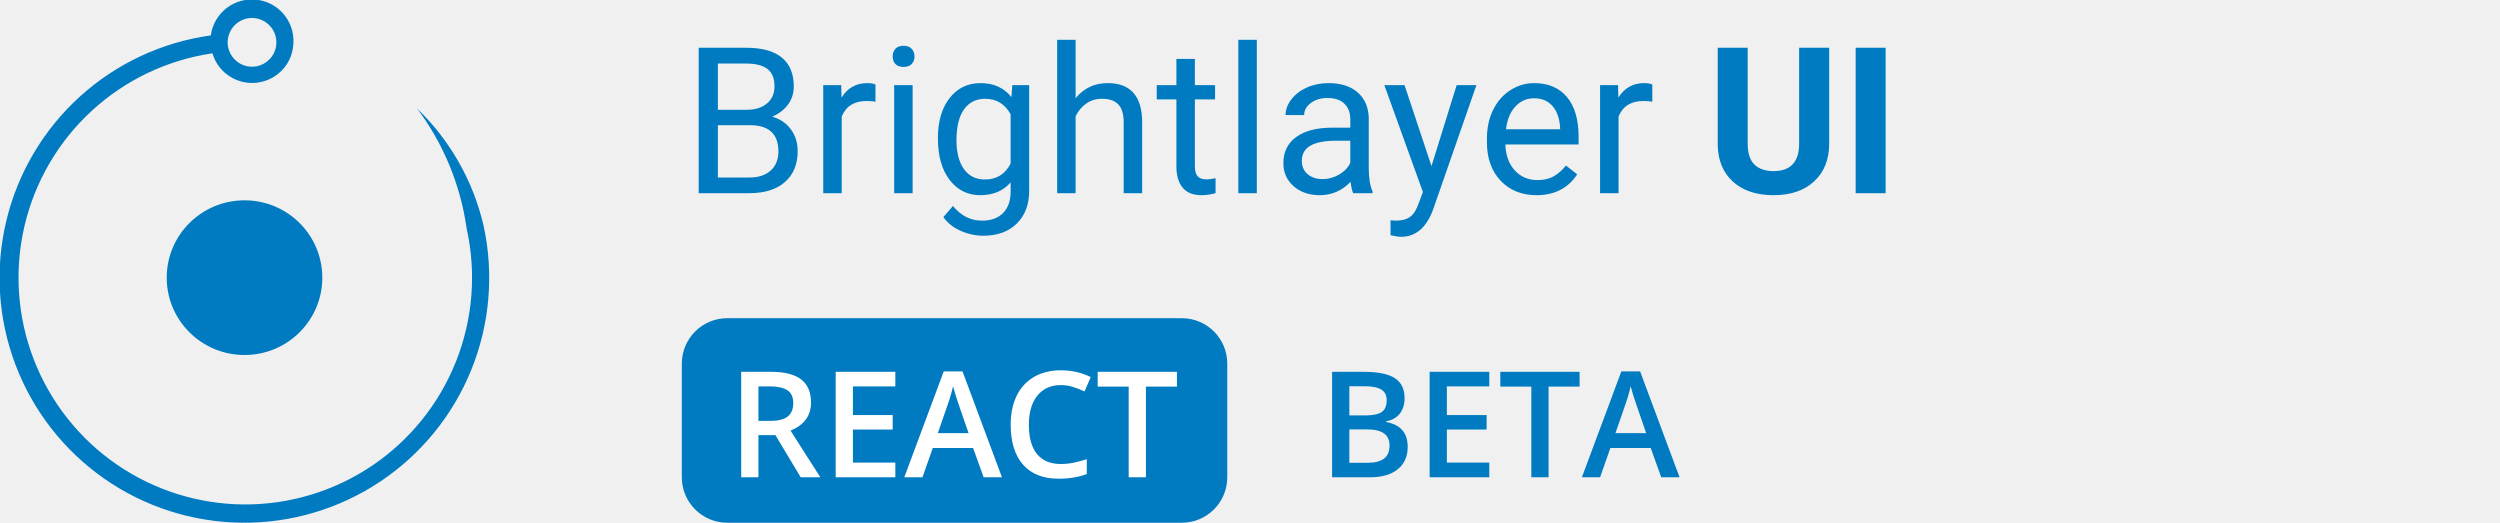
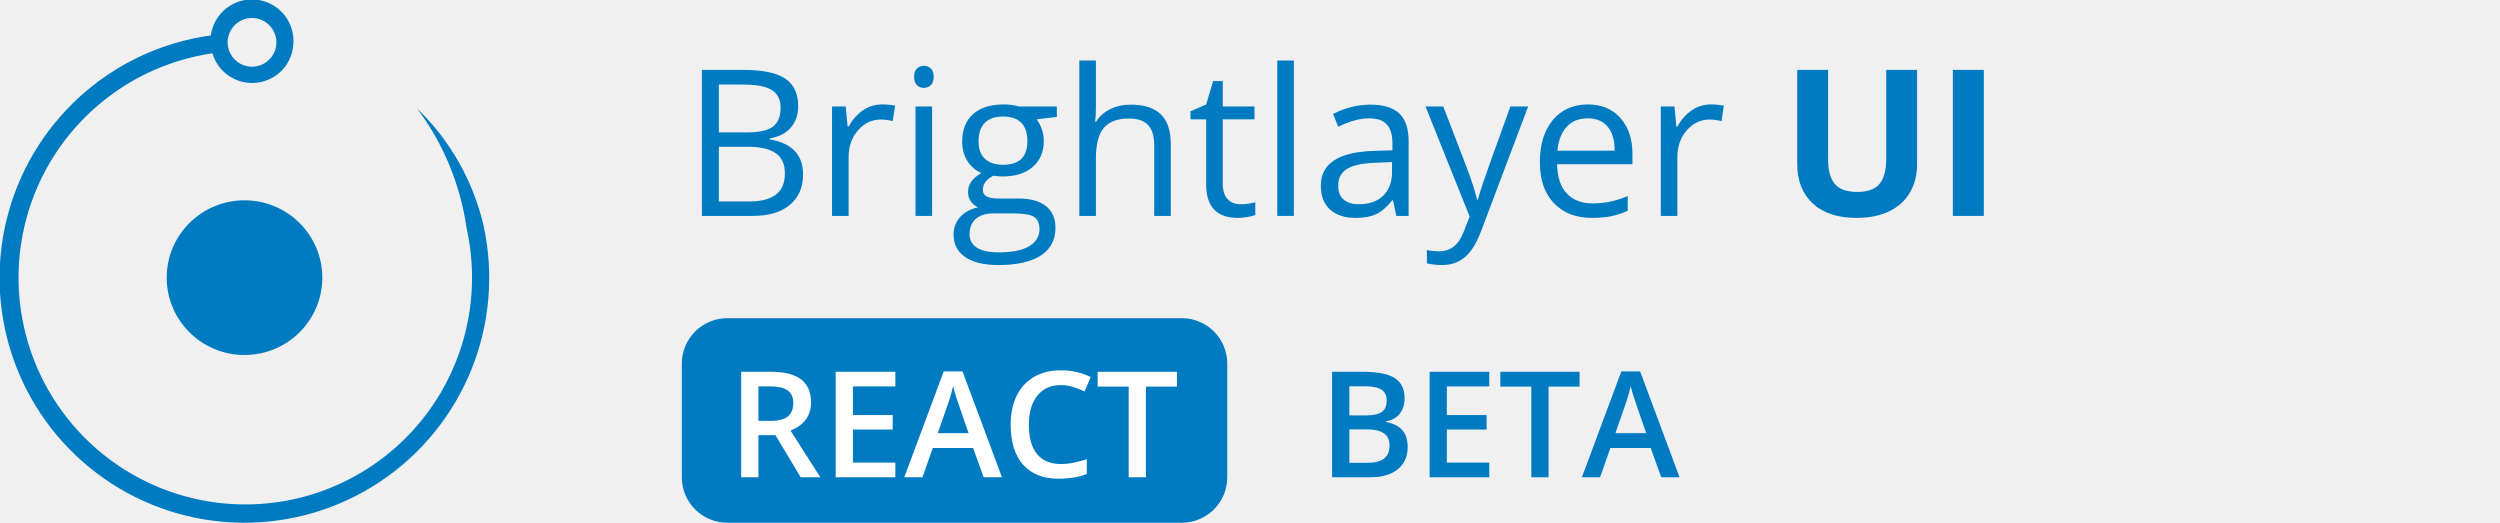
<svg xmlns="http://www.w3.org/2000/svg" width="220" height="46" viewBox="0 0 220 46" fill="none">
-   <g clip-path="url(#clip0_503_74052)">
+   <g clip-path="url(#clip0_503_74196)">
    <path d="M21.517 31.24C25.298 31.24 28.363 28.193 28.363 24.434C28.363 20.675 25.298 17.628 21.517 17.628C17.736 17.628 14.671 20.675 14.671 24.434C14.671 28.193 17.736 31.24 21.517 31.24Z" fill="#007BC1" />
    <path d="M41.062 20.091C41.935 24.004 41.609 28.09 40.126 31.816C38.643 35.541 36.072 38.734 32.748 40.977C29.424 43.22 25.502 44.41 21.492 44.391C17.482 44.372 13.571 43.146 10.268 40.872C6.966 38.597 4.425 35.381 2.977 31.642C1.529 27.902 1.241 23.814 2.151 19.908C3.06 16.003 5.126 12.462 8.077 9.748C11.028 7.033 14.729 5.271 18.697 4.691C18.866 5.275 19.181 5.808 19.61 6.24C20.295 6.92 21.221 7.302 22.186 7.302C23.151 7.302 24.077 6.92 24.762 6.24C25.341 5.664 25.705 4.907 25.794 4.095C25.924 3.134 25.667 2.161 25.08 1.39C24.493 0.619 23.623 0.113 22.663 -0.017C21.702 -0.147 20.729 0.11 19.958 0.697C19.187 1.285 18.681 2.154 18.551 3.115C14.261 3.709 10.249 5.582 7.039 8.49C3.83 11.399 1.571 15.207 0.559 19.418C-0.454 23.629 -0.174 28.048 1.362 32.098C2.899 36.147 5.62 39.64 9.171 42.12C12.722 44.599 16.939 45.951 21.27 45.999C25.601 46.046 29.845 44.787 33.45 42.386C37.055 39.985 39.852 36.553 41.477 32.538C43.102 28.523 43.479 24.111 42.559 19.879C41.649 15.942 39.616 12.354 36.706 9.55C39.023 12.64 40.522 16.266 41.062 20.091ZM24.311 3.909C24.274 4.409 24.057 4.879 23.702 5.233C23.41 5.529 23.039 5.733 22.633 5.822C22.227 5.91 21.804 5.879 21.416 5.732C21.027 5.584 20.69 5.328 20.445 4.992C20.2 4.657 20.057 4.258 20.034 3.843C20.02 3.543 20.068 3.244 20.175 2.963C20.282 2.683 20.446 2.428 20.657 2.214C20.855 2.014 21.091 1.854 21.351 1.746C21.611 1.637 21.891 1.581 22.173 1.581C22.455 1.581 22.734 1.637 22.994 1.746C23.255 1.854 23.491 2.014 23.689 2.214C23.912 2.433 24.083 2.699 24.191 2.992C24.299 3.285 24.34 3.598 24.311 3.909Z" fill="#007BC1" />
    <path d="M104 28H64C61.791 28 60 29.791 60 32V42C60 44.209 61.791 46 64 46H104C106.209 46 108 44.209 108 42V32C108 29.791 106.209 28 104 28Z" fill="#007BC1" />
    <path d="M66.742 37.036H67.796C68.503 37.036 69.015 36.905 69.332 36.643C69.649 36.38 69.808 35.991 69.808 35.475C69.808 34.95 69.637 34.573 69.294 34.345C68.951 34.116 68.435 34.002 67.745 34.002H66.742V37.036ZM66.742 38.293V42H65.225V32.72H67.847C69.044 32.72 69.931 32.944 70.506 33.393C71.082 33.841 71.37 34.518 71.37 35.424C71.37 36.579 70.769 37.402 69.567 37.893L72.189 42H70.462L68.24 38.293H66.742ZM78.79 42H73.54V32.72H78.79V34.002H75.058V36.528H78.555V37.798H75.058V40.711H78.79V42ZM86.56 42L85.633 39.423H82.085L81.177 42H79.577L83.049 32.682H84.7L88.172 42H86.56ZM85.233 38.115L84.363 35.589C84.3 35.42 84.211 35.153 84.097 34.789C83.987 34.425 83.91 34.158 83.868 33.989C83.754 34.51 83.587 35.079 83.367 35.697L82.529 38.115H85.233ZM93.345 33.888C92.474 33.888 91.788 34.197 91.289 34.815C90.789 35.432 90.54 36.285 90.54 37.373C90.54 38.511 90.779 39.372 91.257 39.956C91.739 40.54 92.435 40.832 93.345 40.832C93.739 40.832 94.12 40.794 94.488 40.718C94.856 40.637 95.239 40.536 95.637 40.413V41.714C94.909 41.989 94.084 42.127 93.161 42.127C91.803 42.127 90.76 41.717 90.032 40.895C89.304 40.07 88.94 38.892 88.94 37.36C88.94 36.395 89.116 35.551 89.467 34.827C89.822 34.103 90.334 33.549 91.003 33.164C91.671 32.779 92.457 32.586 93.358 32.586C94.306 32.586 95.182 32.785 95.986 33.183L95.44 34.446C95.127 34.298 94.795 34.169 94.443 34.059C94.096 33.945 93.73 33.888 93.345 33.888ZM100.842 42H99.325V34.021H96.595V32.72H103.571V34.021H100.842V42Z" fill="white" />
    <path d="M117.225 32.72H119.98C121.258 32.72 122.181 32.906 122.748 33.278C123.319 33.651 123.604 34.239 123.604 35.043C123.604 35.585 123.465 36.035 123.186 36.395C122.906 36.755 122.504 36.981 121.979 37.074V37.138C122.631 37.26 123.109 37.504 123.414 37.868C123.723 38.227 123.877 38.716 123.877 39.334C123.877 40.168 123.585 40.822 123.001 41.295C122.422 41.765 121.613 42 120.577 42H117.225V32.72ZM118.742 36.554H120.202C120.837 36.554 121.3 36.454 121.592 36.255C121.884 36.052 122.03 35.709 122.03 35.227C122.03 34.791 121.872 34.476 121.554 34.281C121.241 34.087 120.742 33.989 120.056 33.989H118.742V36.554ZM118.742 37.785V40.724H120.354C120.989 40.724 121.467 40.603 121.789 40.362C122.115 40.117 122.278 39.732 122.278 39.207C122.278 38.725 122.113 38.367 121.783 38.134C121.453 37.901 120.951 37.785 120.278 37.785H118.742ZM131.057 42H125.807V32.72H131.057V34.002H127.324V36.528H130.822V37.798H127.324V40.711H131.057V42ZM136.274 42H134.757V34.021H132.028V32.72H139.004V34.021H136.274V42ZM146.189 42L145.263 39.423H141.714L140.807 42H139.207L142.679 32.682H144.33L147.802 42H146.189ZM144.863 38.115L143.993 35.589C143.93 35.42 143.841 35.153 143.727 34.789C143.617 34.425 143.54 34.158 143.498 33.989C143.384 34.51 143.217 35.079 142.997 35.697L142.159 38.115H144.863Z" fill="#007BC1" />
-     <path d="M61.485 17V4.203H65.669C67.058 4.203 68.101 4.49 68.798 5.064C69.501 5.639 69.853 6.488 69.853 7.613C69.853 8.211 69.683 8.741 69.343 9.204C69.003 9.661 68.54 10.016 67.954 10.268C68.645 10.461 69.19 10.83 69.589 11.375C69.993 11.914 70.195 12.559 70.195 13.309C70.195 14.457 69.823 15.359 69.079 16.016C68.335 16.672 67.283 17 65.924 17H61.485ZM63.173 11.015V15.62H65.959C66.744 15.62 67.362 15.418 67.814 15.014C68.27 14.604 68.499 14.041 68.499 13.326C68.499 11.785 67.661 11.015 65.985 11.015H63.173ZM63.173 9.661H65.722C66.46 9.661 67.049 9.477 67.488 9.107C67.934 8.738 68.156 8.237 68.156 7.604C68.156 6.901 67.951 6.392 67.541 6.075C67.131 5.753 66.507 5.592 65.669 5.592H63.173V9.661ZM77.042 8.949C76.796 8.908 76.529 8.888 76.242 8.888C75.176 8.888 74.452 9.342 74.071 10.25V17H72.445V7.49H74.027L74.054 8.589C74.587 7.739 75.343 7.314 76.321 7.314C76.638 7.314 76.878 7.355 77.042 7.438V8.949ZM80.311 17H78.686V7.49H80.311V17ZM78.554 4.968C78.554 4.704 78.633 4.481 78.791 4.3C78.955 4.118 79.195 4.027 79.512 4.027C79.828 4.027 80.068 4.118 80.232 4.3C80.397 4.481 80.478 4.704 80.478 4.968C80.478 5.231 80.397 5.451 80.232 5.627C80.068 5.803 79.828 5.891 79.512 5.891C79.195 5.891 78.955 5.803 78.791 5.627C78.633 5.451 78.554 5.231 78.554 4.968ZM82.535 12.166C82.535 10.684 82.878 9.506 83.564 8.633C84.249 7.754 85.157 7.314 86.288 7.314C87.448 7.314 88.353 7.725 89.004 8.545L89.083 7.49H90.568V16.771C90.568 18.002 90.202 18.972 89.47 19.681C88.743 20.39 87.765 20.744 86.534 20.744C85.849 20.744 85.178 20.598 84.522 20.305C83.865 20.012 83.364 19.61 83.019 19.101L83.862 18.125C84.56 18.986 85.412 19.417 86.42 19.417C87.211 19.417 87.826 19.194 88.266 18.749C88.711 18.304 88.934 17.677 88.934 16.868V16.051C88.283 16.801 87.395 17.176 86.27 17.176C85.157 17.176 84.255 16.727 83.564 15.831C82.878 14.935 82.535 13.713 82.535 12.166ZM84.17 12.351C84.17 13.423 84.39 14.267 84.829 14.882C85.269 15.491 85.884 15.796 86.675 15.796C87.7 15.796 88.453 15.33 88.934 14.398V10.057C88.436 9.148 87.689 8.694 86.692 8.694C85.901 8.694 85.283 9.002 84.838 9.617C84.393 10.232 84.17 11.144 84.17 12.351ZM94.655 8.642C95.376 7.757 96.314 7.314 97.468 7.314C99.478 7.314 100.491 8.448 100.509 10.716V17H98.883V10.707C98.877 10.021 98.719 9.515 98.408 9.187C98.103 8.858 97.626 8.694 96.976 8.694C96.448 8.694 95.985 8.835 95.587 9.116C95.189 9.397 94.878 9.767 94.655 10.224V17H93.029V3.5H94.655V8.642ZM105.149 5.188V7.49H106.925V8.747H105.149V14.645C105.149 15.025 105.229 15.312 105.387 15.506C105.545 15.693 105.814 15.787 106.195 15.787C106.383 15.787 106.641 15.752 106.969 15.682V17C106.541 17.117 106.125 17.176 105.721 17.176C104.994 17.176 104.446 16.956 104.077 16.517C103.708 16.077 103.523 15.453 103.523 14.645V8.747H101.792V7.49H103.523V5.188H105.149ZM110.599 17H108.973V3.5H110.599V17ZM119.08 17C118.986 16.812 118.91 16.479 118.852 15.998C118.096 16.783 117.193 17.176 116.145 17.176C115.207 17.176 114.437 16.912 113.833 16.385C113.235 15.852 112.937 15.178 112.937 14.363C112.937 13.373 113.312 12.605 114.062 12.06C114.817 11.51 115.878 11.234 117.243 11.234H118.825V10.487C118.825 9.919 118.655 9.468 118.315 9.134C117.976 8.794 117.475 8.624 116.812 8.624C116.232 8.624 115.746 8.771 115.354 9.063C114.961 9.356 114.765 9.711 114.765 10.127H113.13C113.13 9.652 113.297 9.195 113.631 8.756C113.971 8.311 114.428 7.959 115.002 7.701C115.582 7.443 116.218 7.314 116.909 7.314C118.005 7.314 118.863 7.59 119.484 8.141C120.105 8.686 120.428 9.438 120.451 10.399V14.776C120.451 15.649 120.562 16.344 120.785 16.859V17H119.08ZM116.382 15.761C116.892 15.761 117.375 15.629 117.832 15.365C118.289 15.102 118.62 14.759 118.825 14.337V12.386H117.551C115.559 12.386 114.562 12.969 114.562 14.135C114.562 14.645 114.732 15.043 115.072 15.33C115.412 15.617 115.849 15.761 116.382 15.761ZM125.971 14.618L128.186 7.49H129.926L126.103 18.468C125.511 20.05 124.57 20.841 123.281 20.841L122.974 20.814L122.367 20.7V19.382L122.807 19.417C123.357 19.417 123.785 19.306 124.09 19.083C124.4 18.86 124.655 18.453 124.854 17.861L125.215 16.895L121.822 7.49H123.598L125.971 14.618ZM135.208 17.176C133.919 17.176 132.87 16.754 132.062 15.91C131.253 15.06 130.849 13.927 130.849 12.509V12.21C130.849 11.267 131.027 10.426 131.385 9.688C131.748 8.943 132.252 8.363 132.896 7.947C133.547 7.525 134.25 7.314 135.006 7.314C136.242 7.314 137.203 7.722 137.889 8.536C138.574 9.351 138.917 10.517 138.917 12.034V12.711H132.475C132.498 13.648 132.771 14.407 133.292 14.987C133.819 15.562 134.487 15.849 135.296 15.849C135.87 15.849 136.356 15.731 136.755 15.497C137.153 15.263 137.502 14.952 137.801 14.565L138.794 15.339C137.997 16.564 136.802 17.176 135.208 17.176ZM135.006 8.65C134.35 8.65 133.799 8.891 133.354 9.371C132.908 9.846 132.633 10.514 132.527 11.375H137.291V11.252C137.244 10.426 137.021 9.787 136.623 9.336C136.225 8.879 135.686 8.65 135.006 8.65ZM145.403 8.949C145.157 8.908 144.891 8.888 144.604 8.888C143.537 8.888 142.813 9.342 142.433 10.25V17H140.807V7.49H142.389L142.415 8.589C142.948 7.739 143.704 7.314 144.683 7.314C144.999 7.314 145.239 7.355 145.403 7.438V8.949ZM160.969 4.203V12.632C160.969 14.032 160.529 15.14 159.65 15.954C158.777 16.769 157.582 17.176 156.064 17.176C154.57 17.176 153.384 16.78 152.505 15.989C151.626 15.198 151.178 14.111 151.16 12.729V4.203H153.797V12.649C153.797 13.487 153.996 14.1 154.395 14.486C154.799 14.867 155.355 15.058 156.064 15.058C157.547 15.058 158.3 14.278 158.323 12.72V4.203H160.969ZM165.935 17H163.298V4.203H165.935V17Z" fill="#007BC1" />
+     <path d="M61.767 6.15H65.397C67.102 6.15 68.335 6.405 69.097 6.915C69.858 7.425 70.239 8.23 70.239 9.332C70.239 10.094 70.025 10.724 69.598 11.222C69.176 11.714 68.558 12.033 67.743 12.18V12.268C69.694 12.602 70.67 13.627 70.67 15.344C70.67 16.492 70.28 17.389 69.501 18.033C68.728 18.678 67.644 19 66.249 19H61.767V6.15ZM63.261 11.652H65.722C66.776 11.652 67.535 11.488 67.998 11.16C68.461 10.826 68.692 10.267 68.692 9.481C68.692 8.761 68.435 8.242 67.919 7.926C67.403 7.604 66.583 7.442 65.458 7.442H63.261V11.652ZM63.261 12.918V17.726H65.941C66.978 17.726 67.758 17.526 68.279 17.128C68.807 16.724 69.07 16.094 69.07 15.238C69.07 14.441 68.801 13.855 68.262 13.48C67.728 13.105 66.914 12.918 65.818 12.918H63.261Z" fill="#007BC1" />
+     <path d="M77.613 9.191C78.041 9.191 78.425 9.227 78.765 9.297L78.562 10.65C78.164 10.562 77.812 10.519 77.508 10.519C76.728 10.519 76.061 10.835 75.504 11.468C74.953 12.101 74.678 12.889 74.678 13.832V19H73.219V9.367H74.423L74.59 11.151H74.66C75.018 10.524 75.448 10.041 75.952 9.701C76.456 9.361 77.01 9.191 77.613 9.191Z" fill="#007BC1" />
+     <path d="M82.025 19H80.566V9.367H82.025V19ZM80.443 6.757C80.443 6.423 80.525 6.18 80.689 6.027C80.853 5.869 81.059 5.79 81.305 5.79C81.539 5.79 81.741 5.869 81.911 6.027C82.081 6.186 82.166 6.429 82.166 6.757C82.166 7.085 82.081 7.331 81.911 7.495C81.741 7.653 81.539 7.732 81.305 7.732C81.059 7.732 80.853 7.653 80.689 7.495C80.525 7.331 80.443 7.085 80.443 6.757Z" fill="#007BC1" />
+     <path d="M93.003 9.367V10.29L91.219 10.501C91.383 10.706 91.529 10.976 91.658 11.31C91.787 11.638 91.852 12.01 91.852 12.426C91.852 13.369 91.529 14.122 90.885 14.685C90.24 15.247 89.356 15.528 88.231 15.528C87.943 15.528 87.674 15.505 87.422 15.458C86.801 15.786 86.49 16.199 86.49 16.697C86.49 16.961 86.599 17.157 86.815 17.286C87.032 17.409 87.404 17.471 87.932 17.471H89.637C90.68 17.471 91.48 17.69 92.036 18.13C92.599 18.569 92.88 19.208 92.88 20.046C92.88 21.112 92.452 21.924 91.597 22.48C90.741 23.043 89.493 23.324 87.853 23.324C86.593 23.324 85.62 23.09 84.935 22.621C84.255 22.152 83.915 21.49 83.915 20.635C83.915 20.049 84.103 19.542 84.478 19.114C84.853 18.686 85.38 18.396 86.06 18.244C85.814 18.133 85.606 17.96 85.436 17.726C85.272 17.491 85.189 17.219 85.189 16.908C85.189 16.557 85.283 16.249 85.471 15.985C85.658 15.722 85.954 15.467 86.358 15.221C85.86 15.016 85.453 14.667 85.137 14.175C84.826 13.683 84.671 13.12 84.671 12.487C84.671 11.433 84.987 10.621 85.62 10.053C86.253 9.479 87.149 9.191 88.31 9.191C88.814 9.191 89.268 9.25 89.672 9.367H93.003ZM85.321 20.617C85.321 21.139 85.541 21.534 85.981 21.804C86.42 22.073 87.05 22.208 87.87 22.208C89.095 22.208 90 22.023 90.586 21.654C91.178 21.291 91.474 20.796 91.474 20.169C91.474 19.648 91.312 19.284 90.99 19.079C90.668 18.88 90.061 18.78 89.171 18.78H87.422C86.76 18.78 86.244 18.939 85.875 19.255C85.506 19.571 85.321 20.025 85.321 20.617ZM86.112 12.452C86.112 13.126 86.303 13.636 86.684 13.981C87.064 14.327 87.595 14.5 88.274 14.5C89.698 14.5 90.41 13.809 90.41 12.426C90.41 10.979 89.689 10.255 88.248 10.255C87.562 10.255 87.035 10.44 86.666 10.809C86.297 11.178 86.112 11.726 86.112 12.452Z" fill="#007BC1" />
+     <path d="M101.572 19V12.769C101.572 11.983 101.394 11.398 101.036 11.011C100.679 10.624 100.119 10.431 99.357 10.431C98.344 10.431 97.603 10.706 97.134 11.257C96.671 11.808 96.439 12.71 96.439 13.964V19H94.981V5.324H96.439V9.464C96.439 9.962 96.416 10.375 96.369 10.703H96.457C96.744 10.24 97.151 9.877 97.679 9.613C98.212 9.344 98.818 9.209 99.498 9.209C100.676 9.209 101.558 9.49 102.144 10.053C102.735 10.609 103.031 11.497 103.031 12.716V19H101.572Z" fill="#007BC1" />
+     <path d="M109.148 17.972C109.406 17.972 109.655 17.954 109.896 17.919C110.136 17.878 110.326 17.837 110.467 17.796V18.912C110.309 18.988 110.074 19.05 109.764 19.097C109.459 19.149 109.184 19.176 108.938 19.176C107.074 19.176 106.143 18.194 106.143 16.231V10.501H104.763V9.798L106.143 9.191L106.758 7.135H107.602V9.367H110.396V10.501H107.602V16.17C107.602 16.75 107.739 17.195 108.015 17.506C108.29 17.816 108.668 17.972 109.148 17.972Z" fill="#007BC1" />
+     <path d="M113.859 19H112.4V5.324H113.859V19Z" fill="#007BC1" />
+     <path d="M122.877 19L122.587 17.629H122.517C122.036 18.232 121.556 18.643 121.075 18.859C120.601 19.07 120.006 19.176 119.291 19.176C118.336 19.176 117.586 18.93 117.041 18.438C116.502 17.945 116.232 17.245 116.232 16.337C116.232 14.392 117.788 13.372 120.899 13.278L122.534 13.226V12.628C122.534 11.872 122.37 11.315 122.042 10.958C121.72 10.595 121.201 10.413 120.486 10.413C119.684 10.413 118.775 10.659 117.762 11.151L117.313 10.035C117.788 9.777 118.307 9.575 118.869 9.429C119.438 9.282 120.006 9.209 120.574 9.209C121.723 9.209 122.572 9.464 123.123 9.974C123.68 10.483 123.958 11.301 123.958 12.426V19H122.877ZM119.581 17.972C120.489 17.972 121.201 17.723 121.717 17.225C122.238 16.727 122.499 16.029 122.499 15.133V14.263L121.04 14.324C119.88 14.365 119.042 14.547 118.526 14.869C118.017 15.185 117.762 15.681 117.762 16.355C117.762 16.882 117.92 17.283 118.236 17.559C118.559 17.834 119.007 17.972 119.581 17.972Z" fill="#007BC1" />
+     <path d="M125.443 9.367H127.008L129.117 14.86C129.58 16.114 129.867 17.02 129.979 17.576H130.049C130.125 17.277 130.283 16.768 130.523 16.047C130.77 15.32 131.566 13.094 132.914 9.367H134.479L130.339 20.336C129.929 21.42 129.448 22.188 128.897 22.639C128.353 23.096 127.682 23.324 126.885 23.324C126.439 23.324 126 23.274 125.566 23.175V22.006C125.889 22.076 126.249 22.111 126.647 22.111C127.649 22.111 128.364 21.549 128.792 20.424L129.328 19.053L125.443 9.367Z" fill="#007BC1" />
+     <path d="M140.112 19.176C138.688 19.176 137.563 18.742 136.737 17.875C135.917 17.008 135.507 15.804 135.507 14.263C135.507 12.71 135.888 11.477 136.649 10.562C137.417 9.648 138.445 9.191 139.734 9.191C140.941 9.191 141.896 9.59 142.6 10.387C143.303 11.178 143.654 12.224 143.654 13.524V14.447H137.019C137.048 15.578 137.332 16.436 137.871 17.023C138.416 17.608 139.181 17.901 140.165 17.901C141.202 17.901 142.228 17.685 143.241 17.251V18.552C142.726 18.774 142.236 18.933 141.773 19.026C141.316 19.126 140.763 19.176 140.112 19.176ZM139.717 10.413C138.943 10.413 138.325 10.665 137.862 11.169C137.405 11.673 137.136 12.37 137.054 13.261H142.09C142.09 12.341 141.885 11.638 141.475 11.151C141.064 10.659 140.479 10.413 139.717 10.413Z" fill="#007BC1" />
+     <path d="M150.545 9.191C150.973 9.191 151.356 9.227 151.696 9.297L151.494 10.65C151.096 10.562 150.744 10.519 150.439 10.519C149.66 10.519 148.992 10.835 148.436 11.468C147.885 12.101 147.609 12.889 147.609 13.832V19H146.15V9.367H147.354L147.521 11.151H147.592C147.949 10.524 148.38 10.041 148.884 9.701C149.388 9.361 149.941 9.191 150.545 9.191Z" fill="#007BC1" />
+     <path d="M168.703 6.15V14.465C168.703 15.414 168.489 16.246 168.062 16.961C167.64 17.676 167.027 18.224 166.225 18.605C165.422 18.985 164.473 19.176 163.377 19.176C161.725 19.176 160.441 18.754 159.527 17.91C158.613 17.061 158.156 15.9 158.156 14.43V6.15H160.872V14.017C160.872 15.007 161.071 15.733 161.47 16.196C161.868 16.659 162.527 16.891 163.447 16.891C164.338 16.891 164.982 16.659 165.381 16.196C165.785 15.727 165.987 14.995 165.987 13.999V6.15H168.703Z" fill="#007BC1" />
+     <path d="M171.85 19V6.15H174.574V19H171.85Z" fill="#007BC1" />
  </g>
  <defs>
-     <clipPath id="clip0_503_74052">
+     <clipPath id="clip0_503_74196">
      <rect width="220" height="46" fill="white" />
    </clipPath>
  </defs>
</svg>
